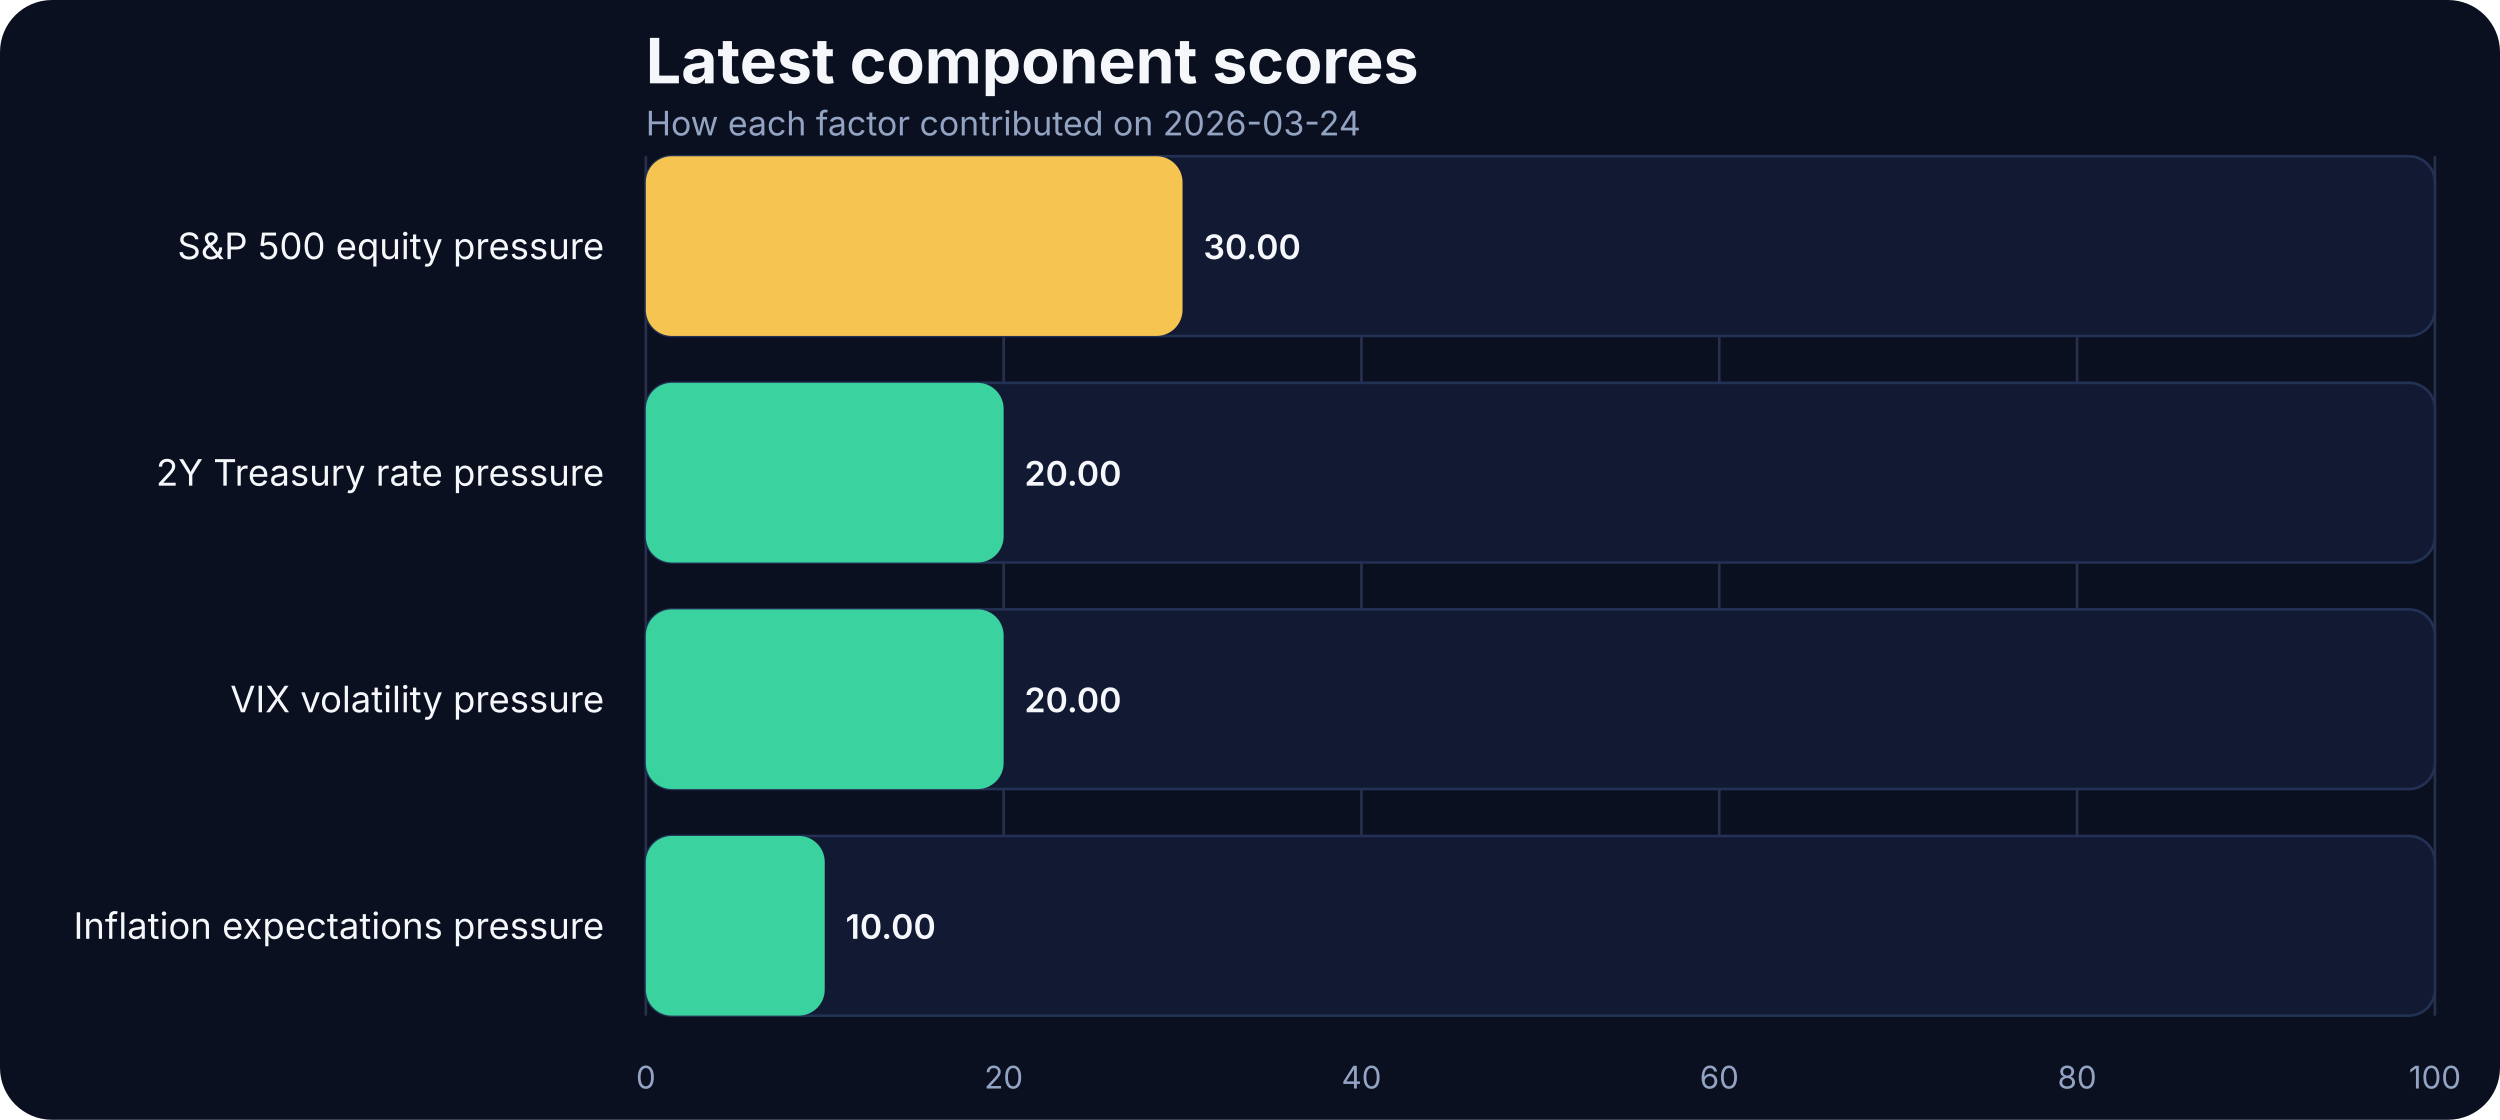
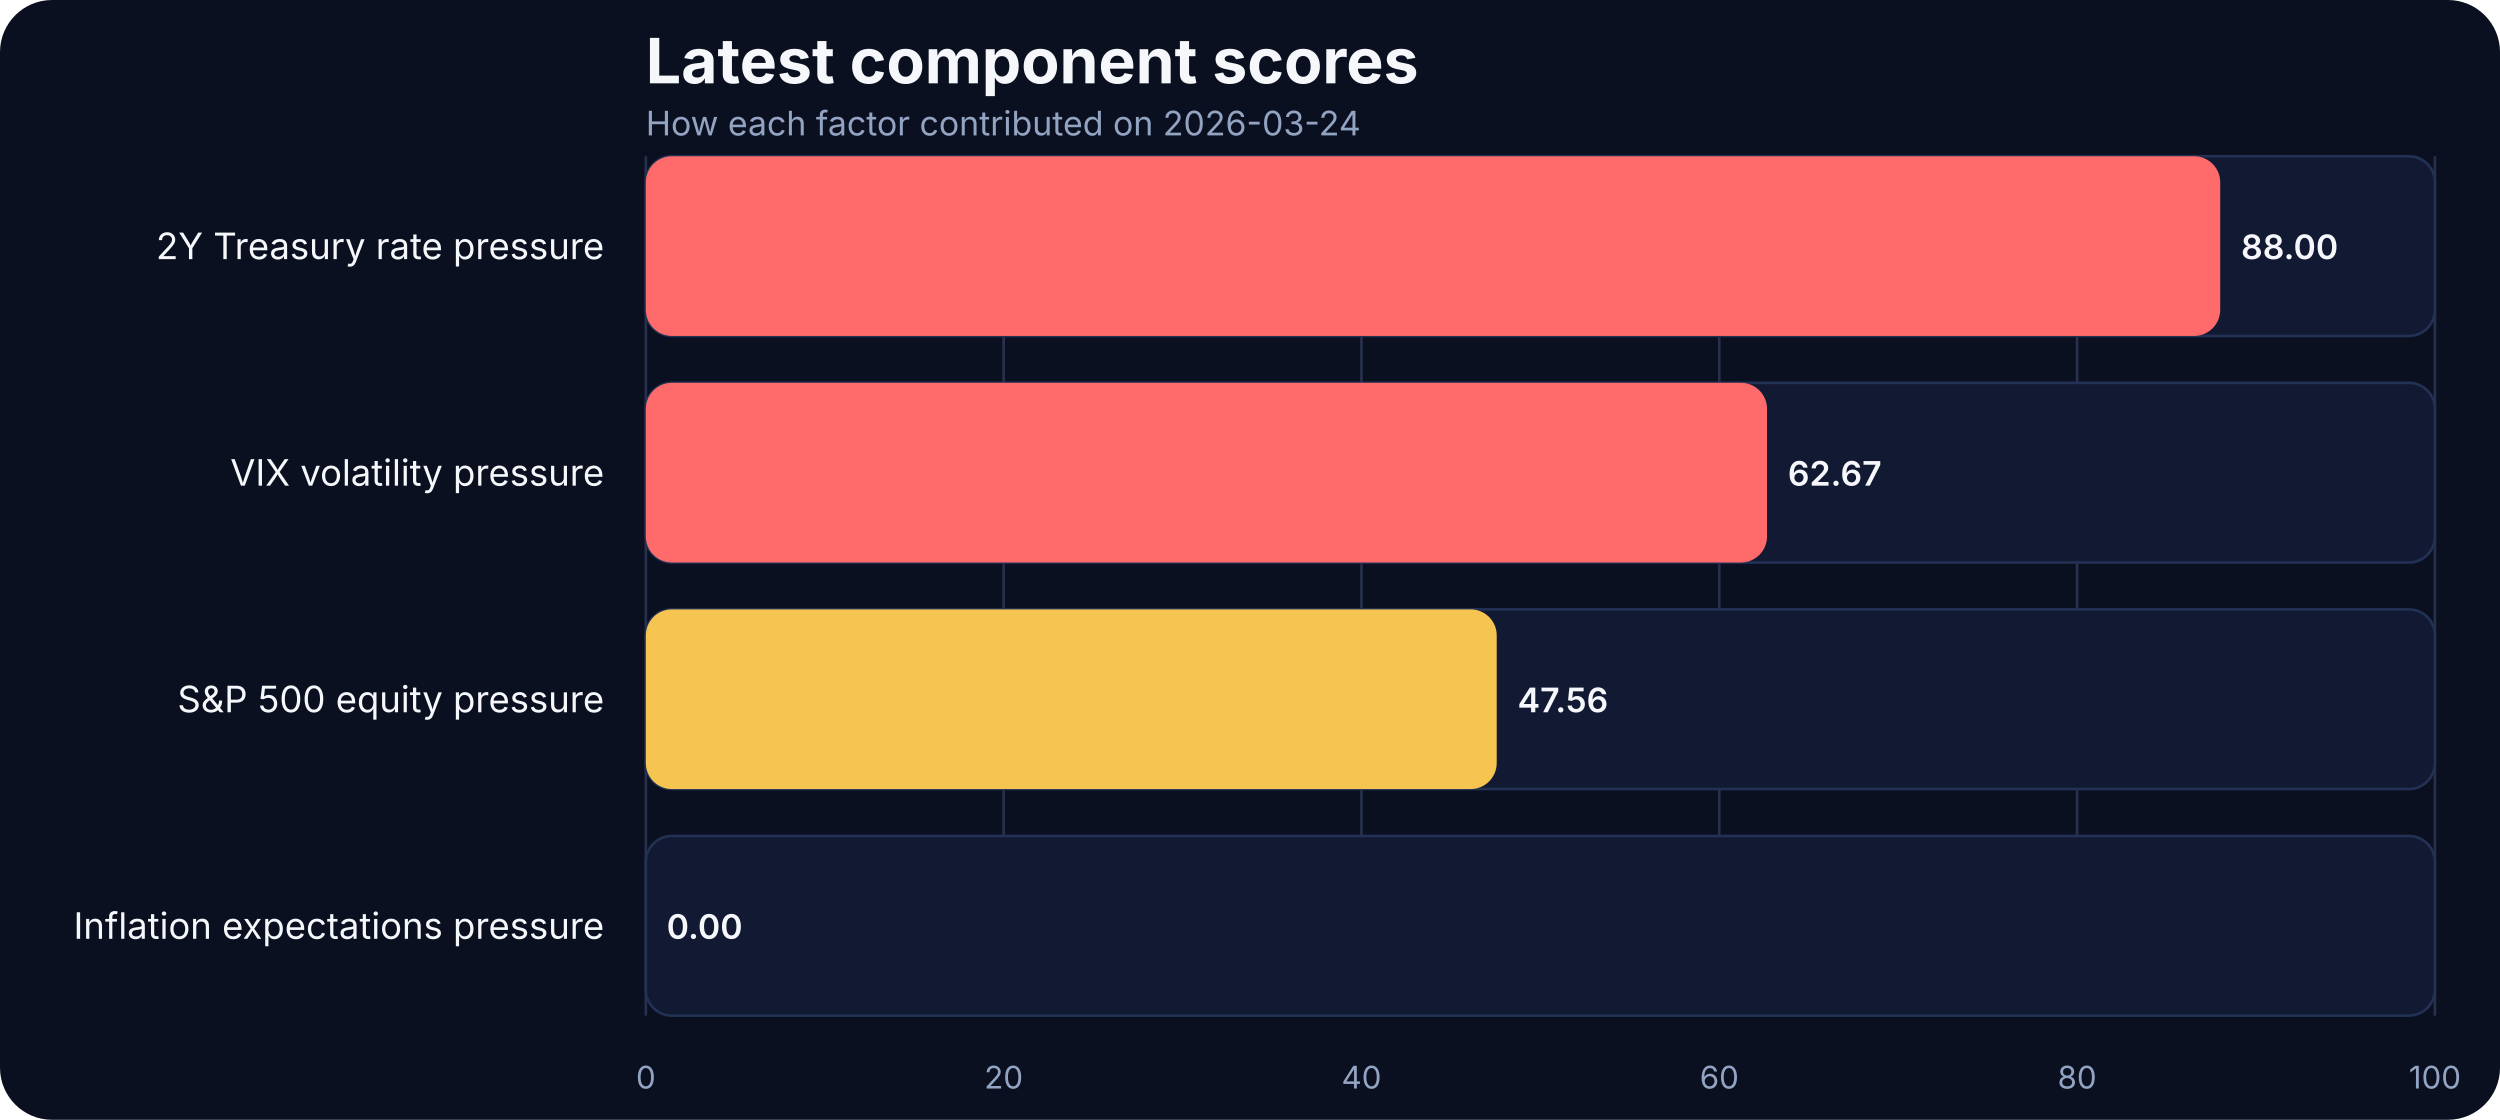
<svg xmlns="http://www.w3.org/2000/svg" width="960" height="430" viewBox="0 0 960 430" role="img" aria-label="Latest component scores">
  <rect width="100%" height="100%" fill="#0b1020" rx="20" />
  <text x="248" y="32" fill="#f5f7fb" font-family="Inter, Arial, sans-serif" font-size="24" font-weight="700">Latest component scores</text>
  <text x="248" y="52" fill="#93a4c3" font-family="Inter, Arial, sans-serif" font-size="13">How each factor contributed on 2026-03-24</text>
  <line x1="248.00" x2="248.00" y1="60" y2="390" stroke="#27314e" stroke-width="1" />
  <text x="248.00" y="418" text-anchor="middle" fill="#93a4c3" font-family="Inter, Arial, sans-serif" font-size="12">0</text>
  <line x1="385.40" x2="385.40" y1="60" y2="390" stroke="#27314e" stroke-width="1" />
  <text x="385.40" y="418" text-anchor="middle" fill="#93a4c3" font-family="Inter, Arial, sans-serif" font-size="12">20</text>
  <line x1="522.80" x2="522.80" y1="60" y2="390" stroke="#27314e" stroke-width="1" />
  <text x="522.80" y="418" text-anchor="middle" fill="#93a4c3" font-family="Inter, Arial, sans-serif" font-size="12">40</text>
  <line x1="660.20" x2="660.20" y1="60" y2="390" stroke="#27314e" stroke-width="1" />
  <text x="660.20" y="418" text-anchor="middle" fill="#93a4c3" font-family="Inter, Arial, sans-serif" font-size="12">60</text>
  <line x1="797.60" x2="797.60" y1="60" y2="390" stroke="#27314e" stroke-width="1" />
  <text x="797.60" y="418" text-anchor="middle" fill="#93a4c3" font-family="Inter, Arial, sans-serif" font-size="12">80</text>
  <line x1="935.00" x2="935.00" y1="60" y2="390" stroke="#27314e" stroke-width="1" />
  <text x="935.00" y="418" text-anchor="middle" fill="#93a4c3" font-family="Inter, Arial, sans-serif" font-size="12">100</text>
-   <text x="232" y="99.50" text-anchor="end" fill="#f5f7fb" font-family="Inter, Arial, sans-serif" font-size="14">S&amp;P 500 equity pressure</text>
+   <text x="232" y="99.50" text-anchor="end" fill="#f5f7fb" font-family="Inter, Arial, sans-serif" font-size="14">2Y Treasury rate pressure</text>
  <rect x="248" y="60.00" width="687.00" height="69.00" rx="10" fill="#121933" stroke="#223154" />
-   <rect x="248" y="60.00" width="206.10" height="69.00" rx="10" fill="#f5c451" />
-   <text x="462.10" y="99.50" fill="#f5f7fb" font-family="Inter, Arial, sans-serif" font-size="13" font-weight="600">30.00</text>
-   <text x="232" y="186.50" text-anchor="end" fill="#f5f7fb" font-family="Inter, Arial, sans-serif" font-size="14">2Y Treasury rate pressure</text>
+   <rect x="248" y="60.00" width="604.56" height="69.00" rx="10" fill="#ff6a6a" />
+   <text x="860.56" y="99.50" fill="#f5f7fb" font-family="Inter, Arial, sans-serif" font-size="13" font-weight="600">88.00</text>
+   <text x="232" y="186.50" text-anchor="end" fill="#f5f7fb" font-family="Inter, Arial, sans-serif" font-size="14">VIX volatility pressure</text>
  <rect x="248" y="147.00" width="687.00" height="69.00" rx="10" fill="#121933" stroke="#223154" />
-   <rect x="248" y="147.00" width="137.40" height="69.00" rx="10" fill="#3ad29f" />
-   <text x="393.40" y="186.50" fill="#f5f7fb" font-family="Inter, Arial, sans-serif" font-size="13" font-weight="600">20.00</text>
-   <text x="232" y="273.50" text-anchor="end" fill="#f5f7fb" font-family="Inter, Arial, sans-serif" font-size="14">VIX volatility pressure</text>
+   <rect x="248" y="147.00" width="430.54" height="69.00" rx="10" fill="#ff6a6a" />
+   <text x="686.54" y="186.50" fill="#f5f7fb" font-family="Inter, Arial, sans-serif" font-size="13" font-weight="600">62.67</text>
+   <text x="232" y="273.50" text-anchor="end" fill="#f5f7fb" font-family="Inter, Arial, sans-serif" font-size="14">S&amp;P 500 equity pressure</text>
  <rect x="248" y="234.00" width="687.00" height="69.00" rx="10" fill="#121933" stroke="#223154" />
-   <rect x="248" y="234.00" width="137.40" height="69.00" rx="10" fill="#3ad29f" />
-   <text x="393.40" y="273.50" fill="#f5f7fb" font-family="Inter, Arial, sans-serif" font-size="13" font-weight="600">20.00</text>
+   <rect x="248" y="234.00" width="326.74" height="69.00" rx="10" fill="#f5c451" />
+   <text x="582.74" y="273.50" fill="#f5f7fb" font-family="Inter, Arial, sans-serif" font-size="13" font-weight="600">47.56</text>
  <text x="232" y="360.50" text-anchor="end" fill="#f5f7fb" font-family="Inter, Arial, sans-serif" font-size="14">Inflation expectations pressure</text>
  <rect x="248" y="321.00" width="687.00" height="69.00" rx="10" fill="#121933" stroke="#223154" />
-   <rect x="248" y="321.00" width="68.70" height="69.00" rx="10" fill="#3ad29f" />
-   <text x="324.70" y="360.50" fill="#f5f7fb" font-family="Inter, Arial, sans-serif" font-size="13" font-weight="600">10.00</text>
+   <rect x="248" y="321.00" width="0.00" height="69.00" rx="10" fill="#3ad29f" />
+   <text x="256.00" y="360.50" fill="#f5f7fb" font-family="Inter, Arial, sans-serif" font-size="13" font-weight="600">0.00</text>
</svg>
